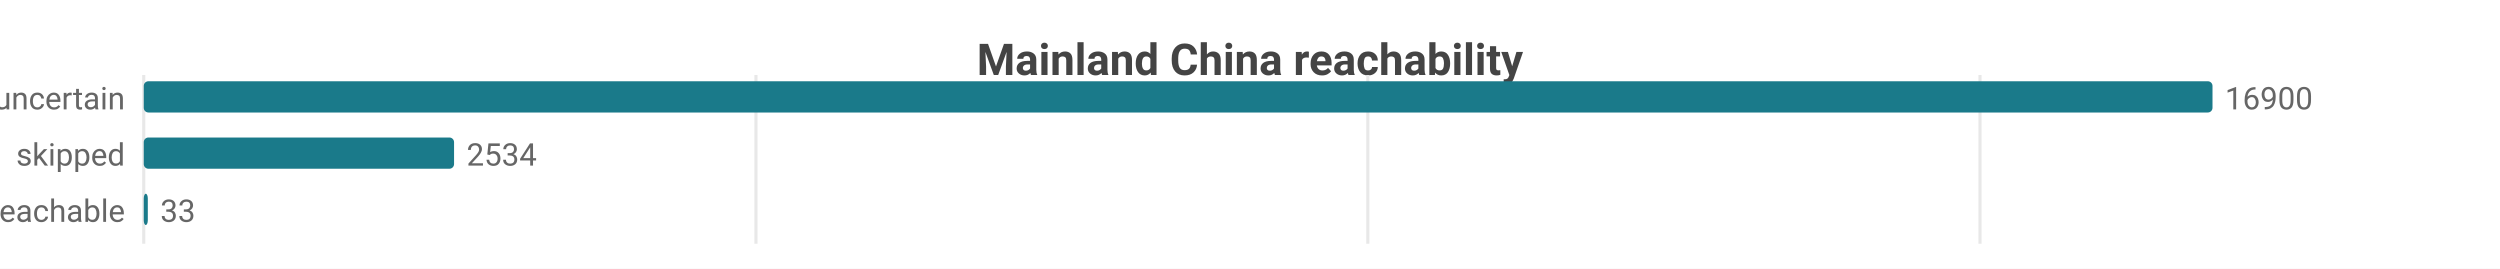
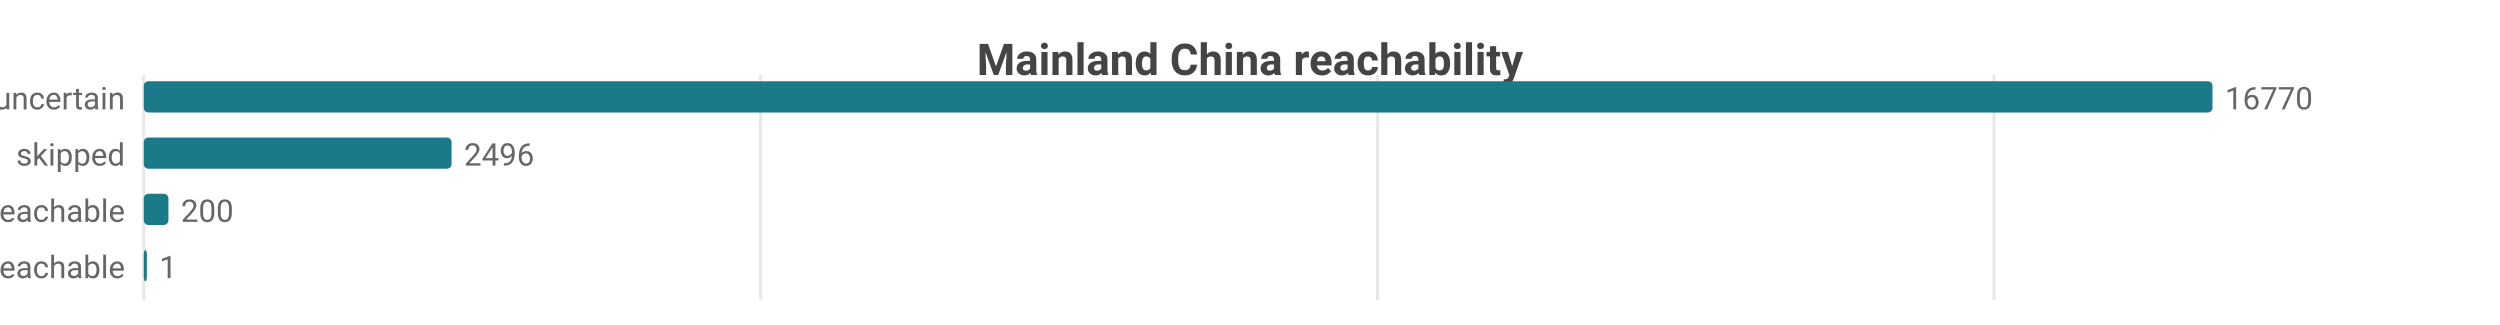
- <svg xmlns="http://www.w3.org/2000/svg" width="800" height="86" viewBox="0 0 800 86">
-   <rect width="800" height="86" fill="#ffffff" />
+ <svg xmlns="http://www.w3.org/2000/svg" width="800" height="104" viewBox="0 0 800 104">
+   <rect width="800" height="104" fill="#ffffff" />
  <style>text{font-family:system-ui,-apple-system,'Segoe UI',Roboto,sans-serif}.g{stroke:#e8e8e8;stroke-width:1}.a{stroke:#999;stroke-width:1}.t{font-size:10px;fill:#666}.m{font-size:10px;text-anchor:middle;fill:#666}.e{font-size:10px;text-anchor:end;fill:#666}.l{font-size:11px;fill:#333}.tt{font-size:14px;font-weight:600;text-anchor:middle;fill:#444}.em{font-size:13px;text-anchor:middle;fill:#999}</style>
  <text class="tt" x="400.0" y="24">Mainland China reachability</text>
-   <line class="g" x1="46" y1="24" x2="46" y2="78" />
-   <line class="g" x1="241.9" y1="24" x2="241.9" y2="78" />
-   <line class="g" x1="437.7" y1="24" x2="437.7" y2="78" />
-   <line class="g" x1="633.6" y1="24" x2="633.6" y2="78" />
+   <line class="g" x1="46" y1="24" x2="46" y2="96" />
+   <line class="g" x1="243.4" y1="24" x2="243.4" y2="96" />
+   <line class="g" x1="440.8" y1="24" x2="440.8" y2="96" />
+   <line class="g" x1="638.1" y1="24" x2="638.1" y2="96" />
  <text class="e" x="40" y="35">uncertain</text>
  <rect x="46" y="26" width="662" height="10" fill="#1a7a8a" rx="1.5" />
-   <text class="t" x="712" y="35">16900</text>
+   <text class="t" x="712" y="35">16770</text>
  <text class="e" x="40" y="53">skipped</text>
-   <rect x="46" y="44" width="99.3" height="10" fill="#1a7a8a" rx="1.5" />
-   <text class="t" x="149.3" y="53">2534</text>
+   <rect x="46" y="44" width="98.5" height="10" fill="#1a7a8a" rx="1.5" />
+   <text class="t" x="148.5" y="53">2496</text>
  <text class="e" x="40" y="71">reachable</text>
-   <rect x="46" y="62" width="1.3" height="10" fill="#1a7a8a" rx="1.5" />
-   <text class="t" x="51.3" y="71">33</text>
+   <rect x="46" y="62" width="7.9" height="10" fill="#1a7a8a" rx="1.5" />
+   <text class="t" x="57.9" y="71">200</text>
+   <text class="e" x="40" y="89">unreachable</text>
+   <rect x="46" y="80" width="1" height="10" fill="#1a7a8a" rx="1.5" />
+   <text class="t" x="51" y="89">1</text>
</svg>
